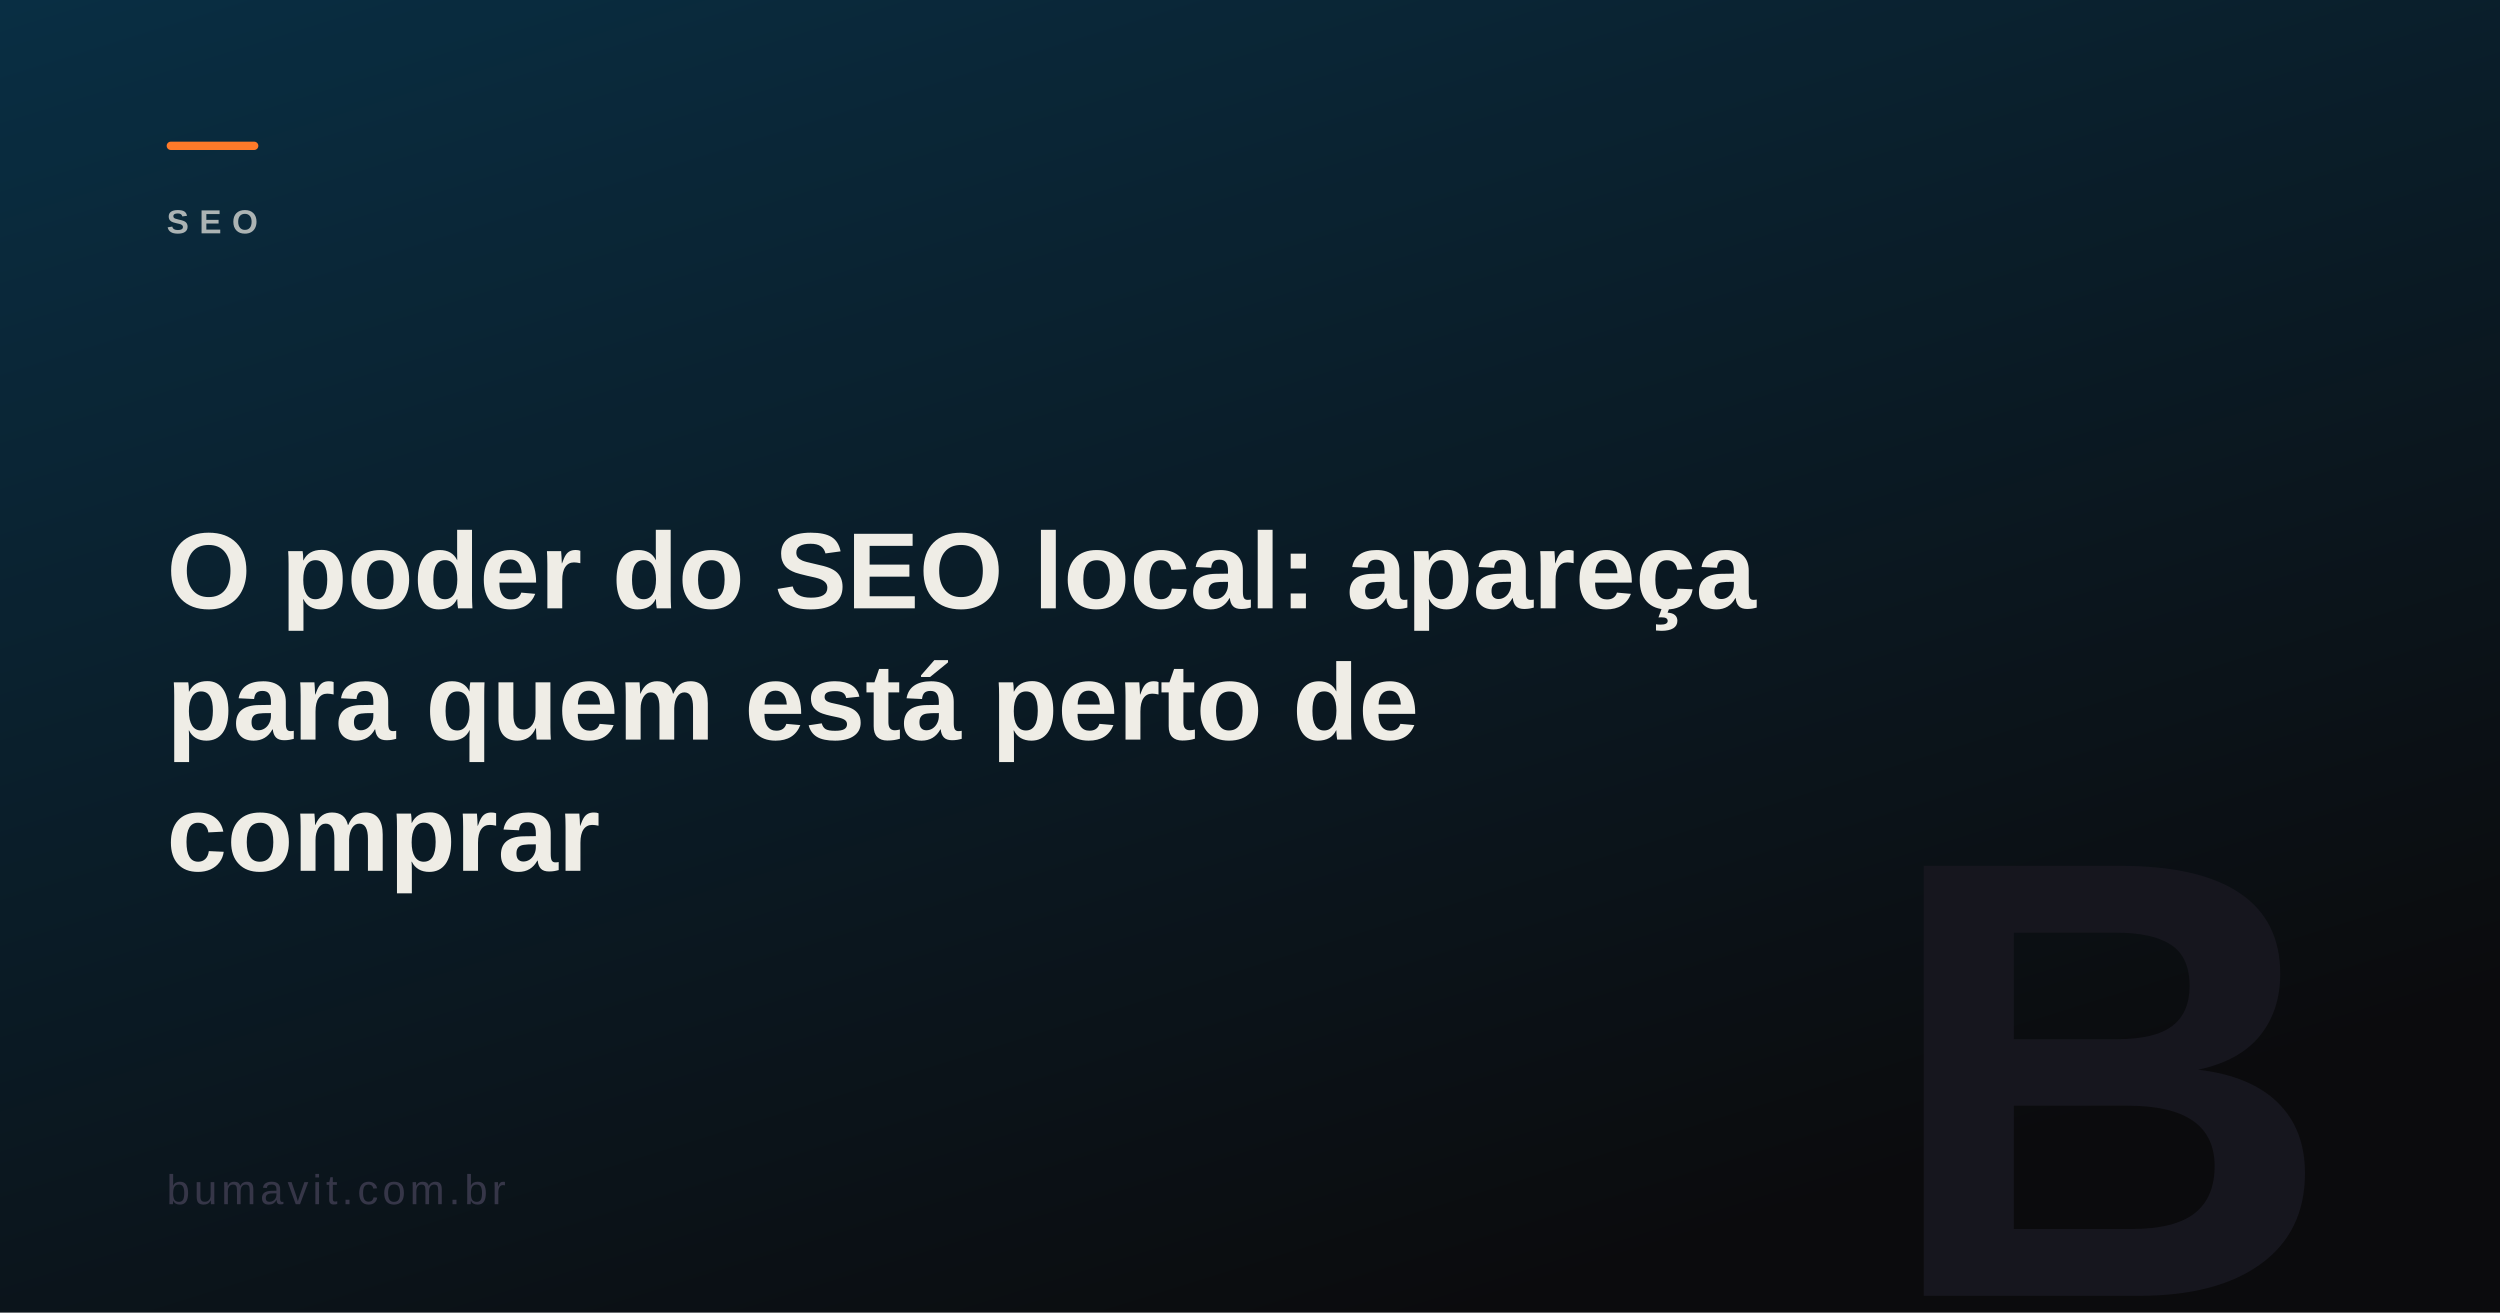
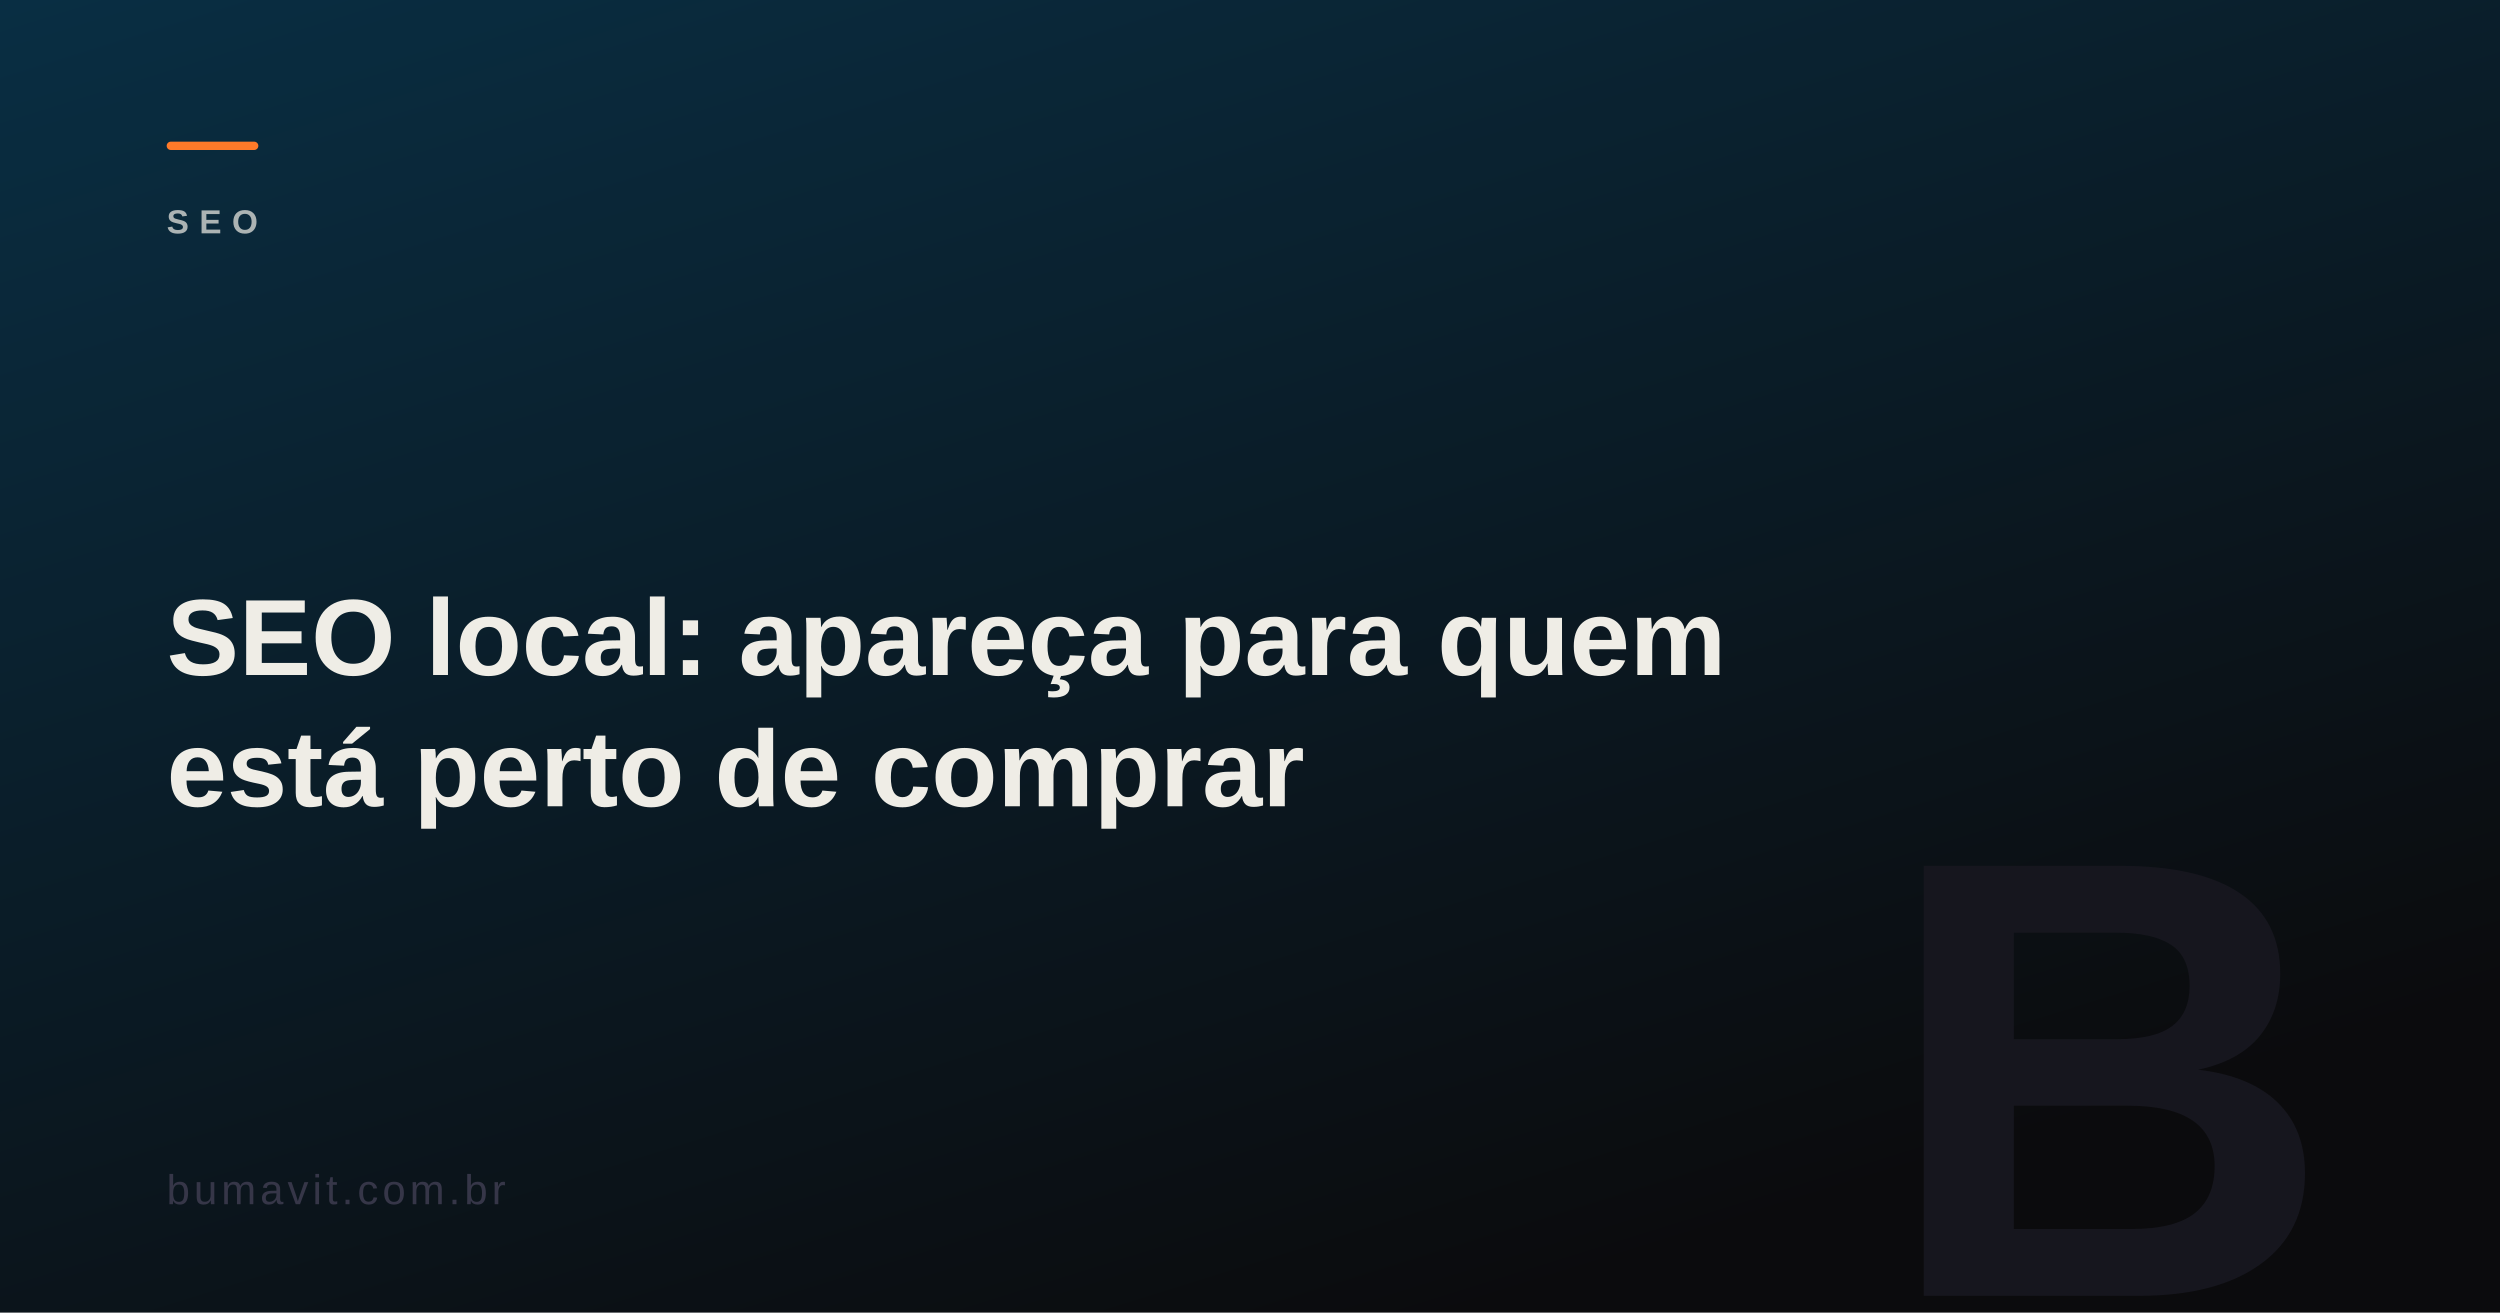
<svg xmlns="http://www.w3.org/2000/svg" viewBox="0 0 1200 630" width="1200" height="630">
  <defs>
    <linearGradient id="g" x1="0" y1="0" x2="0.6" y2="1">
      <stop offset="0%" stop-color="#075985" />
      <stop offset="100%" stop-color="#0b0b0d" />
    </linearGradient>
  </defs>
  <rect width="1200" height="630" fill="#0b0b0d" />
  <rect width="1200" height="630" fill="url(#g)" opacity="0.45" />
  <text x="1120" y="622" fill="#16161e" font-family="Arial Black,Arial,sans-serif" font-size="300" font-weight="900" text-anchor="end">B</text>
  <rect x="80" y="68" width="44" height="4" fill="#ff7a29" rx="2" />
  <text x="80" y="112" fill="rgba(239,237,230,0.78)" font-family="Arial Black,Arial,sans-serif" font-size="16" font-weight="900" letter-spacing="5" opacity="0.9">SEO</text>
-   <text x="80" y="292" fill="#efede6" font-family="Arial Black,Arial,sans-serif" font-size="52" font-weight="900">
-     <tspan x="80" dy="0">O poder do SEO local: apareça</tspan>
-     <tspan x="80" dy="63">para quem está perto de</tspan>
-     <tspan x="80" dy="63">comprar</tspan>
+   <text x="80" y="324" fill="#efede6" font-family="Arial Black,Arial,sans-serif" font-size="52" font-weight="900">
+     <tspan x="80" dy="0">SEO local: apareça para quem</tspan>
+     <tspan x="80" dy="63">está perto de comprar</tspan>
  </text>
  <text x="80" y="578" fill="#363648" font-family="Arial,sans-serif" font-size="20" letter-spacing="2">bumavit.com.br</text>
</svg>
